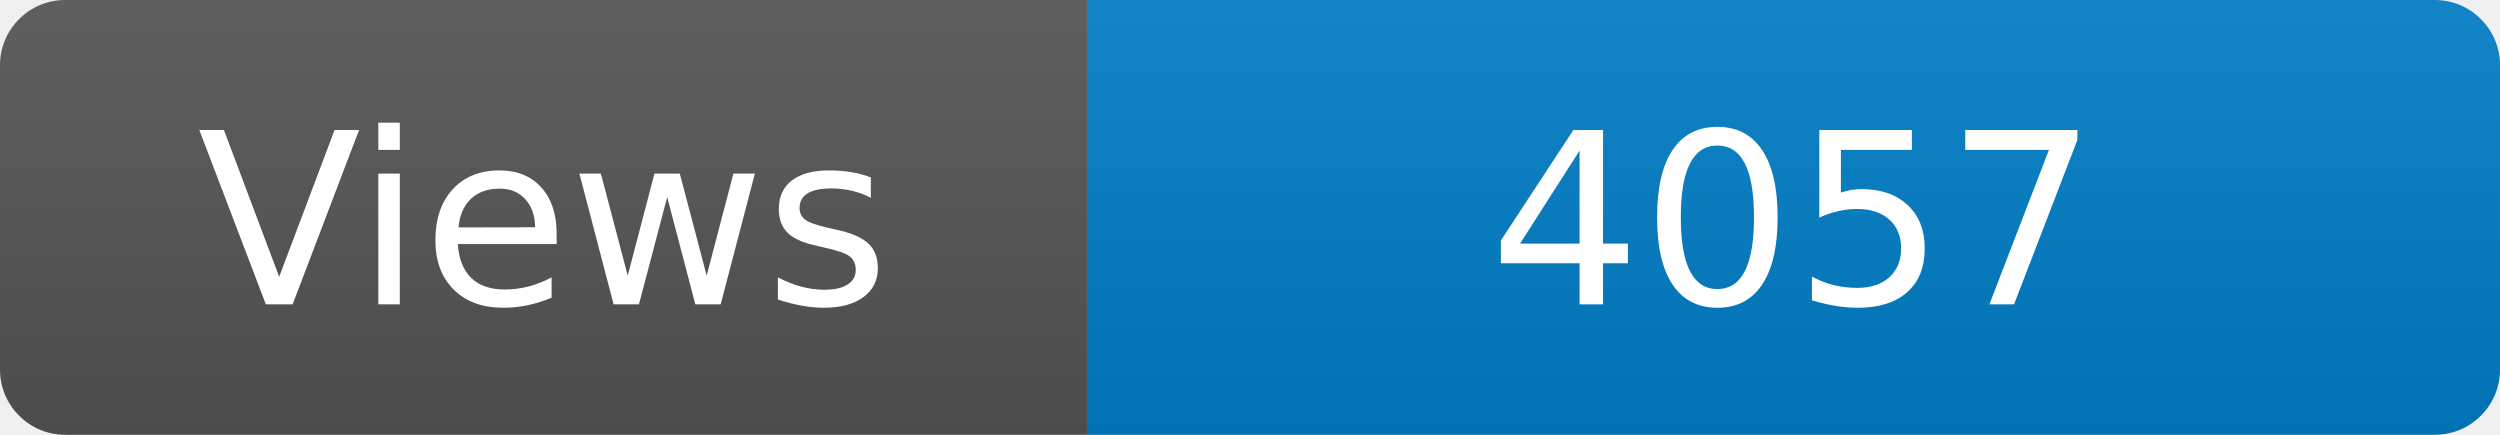
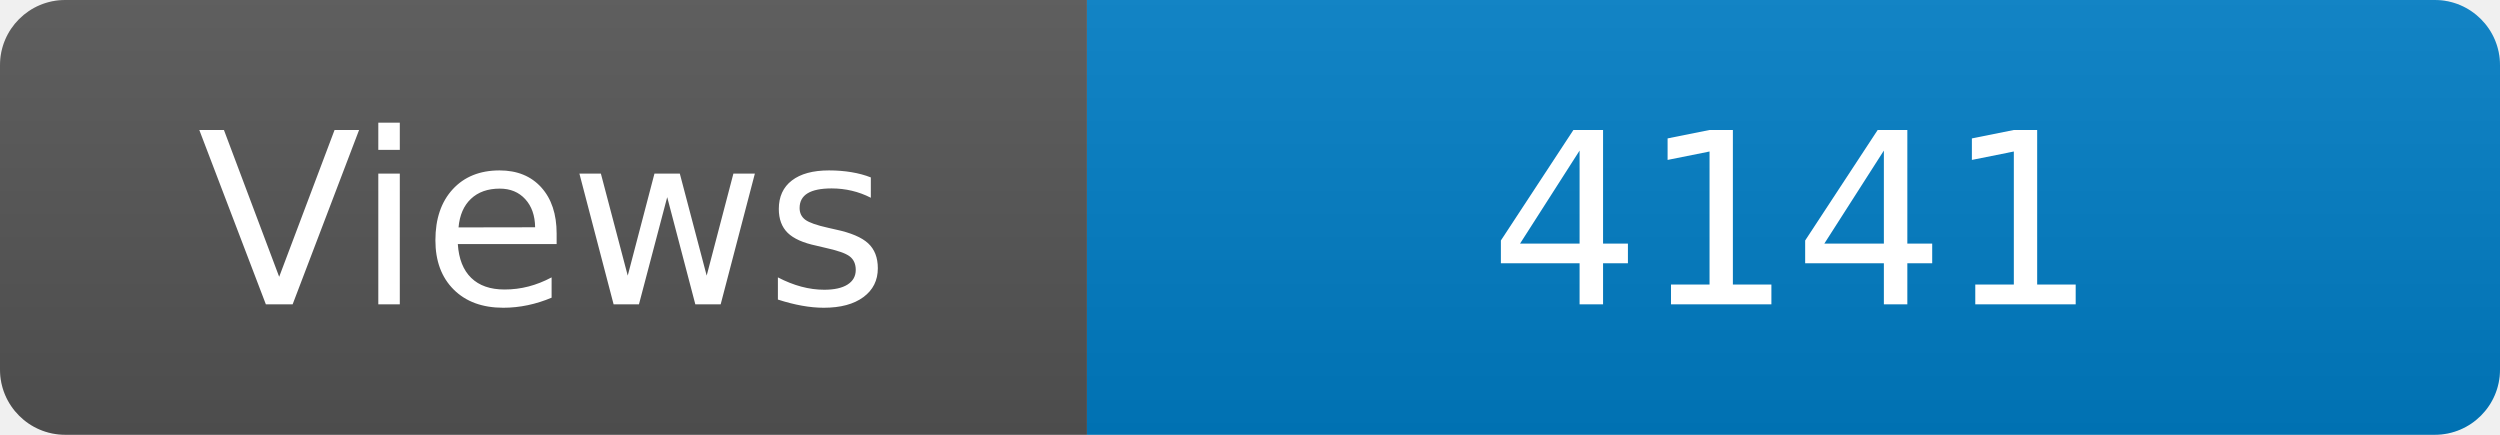
<svg xmlns="http://www.w3.org/2000/svg" width="115" height="20" role="img" aria-label="Maintained?: yes">
  <linearGradient id="s" x2="0" y2="100%">
    <stop offset="0" stop-color="#bbb" stop-opacity=".1" />
    <stop offset="1" stop-opacity=".1" />
  </linearGradient>
  <clipPath id="r">
    <rect width="115" height="20" rx="3" fill="#fff" />
  </clipPath>
  <g clip-path="url(#r)">
    <rect width="50" height="20" fill="#555" />
    <rect x="50" width="160" height="20" fill="#007ec6" />
    <rect width="115" height="20" fill="url(#s)" />
  </g>
  <g fill="#fff" text-anchor="middle" font-family="Verdana,Geneva,DejaVu Sans,sans-serif" font-size="110">
    <text x="250" y="140" transform="scale(.1)" fill="#fff">Views</text>
-     <text x="825" y="140" transform="scale(.1)" fill="#fff">4057</text>
+     <text x="825" y="140" transform="scale(.1)" fill="#fff">4141</text>
  </g>
</svg>
